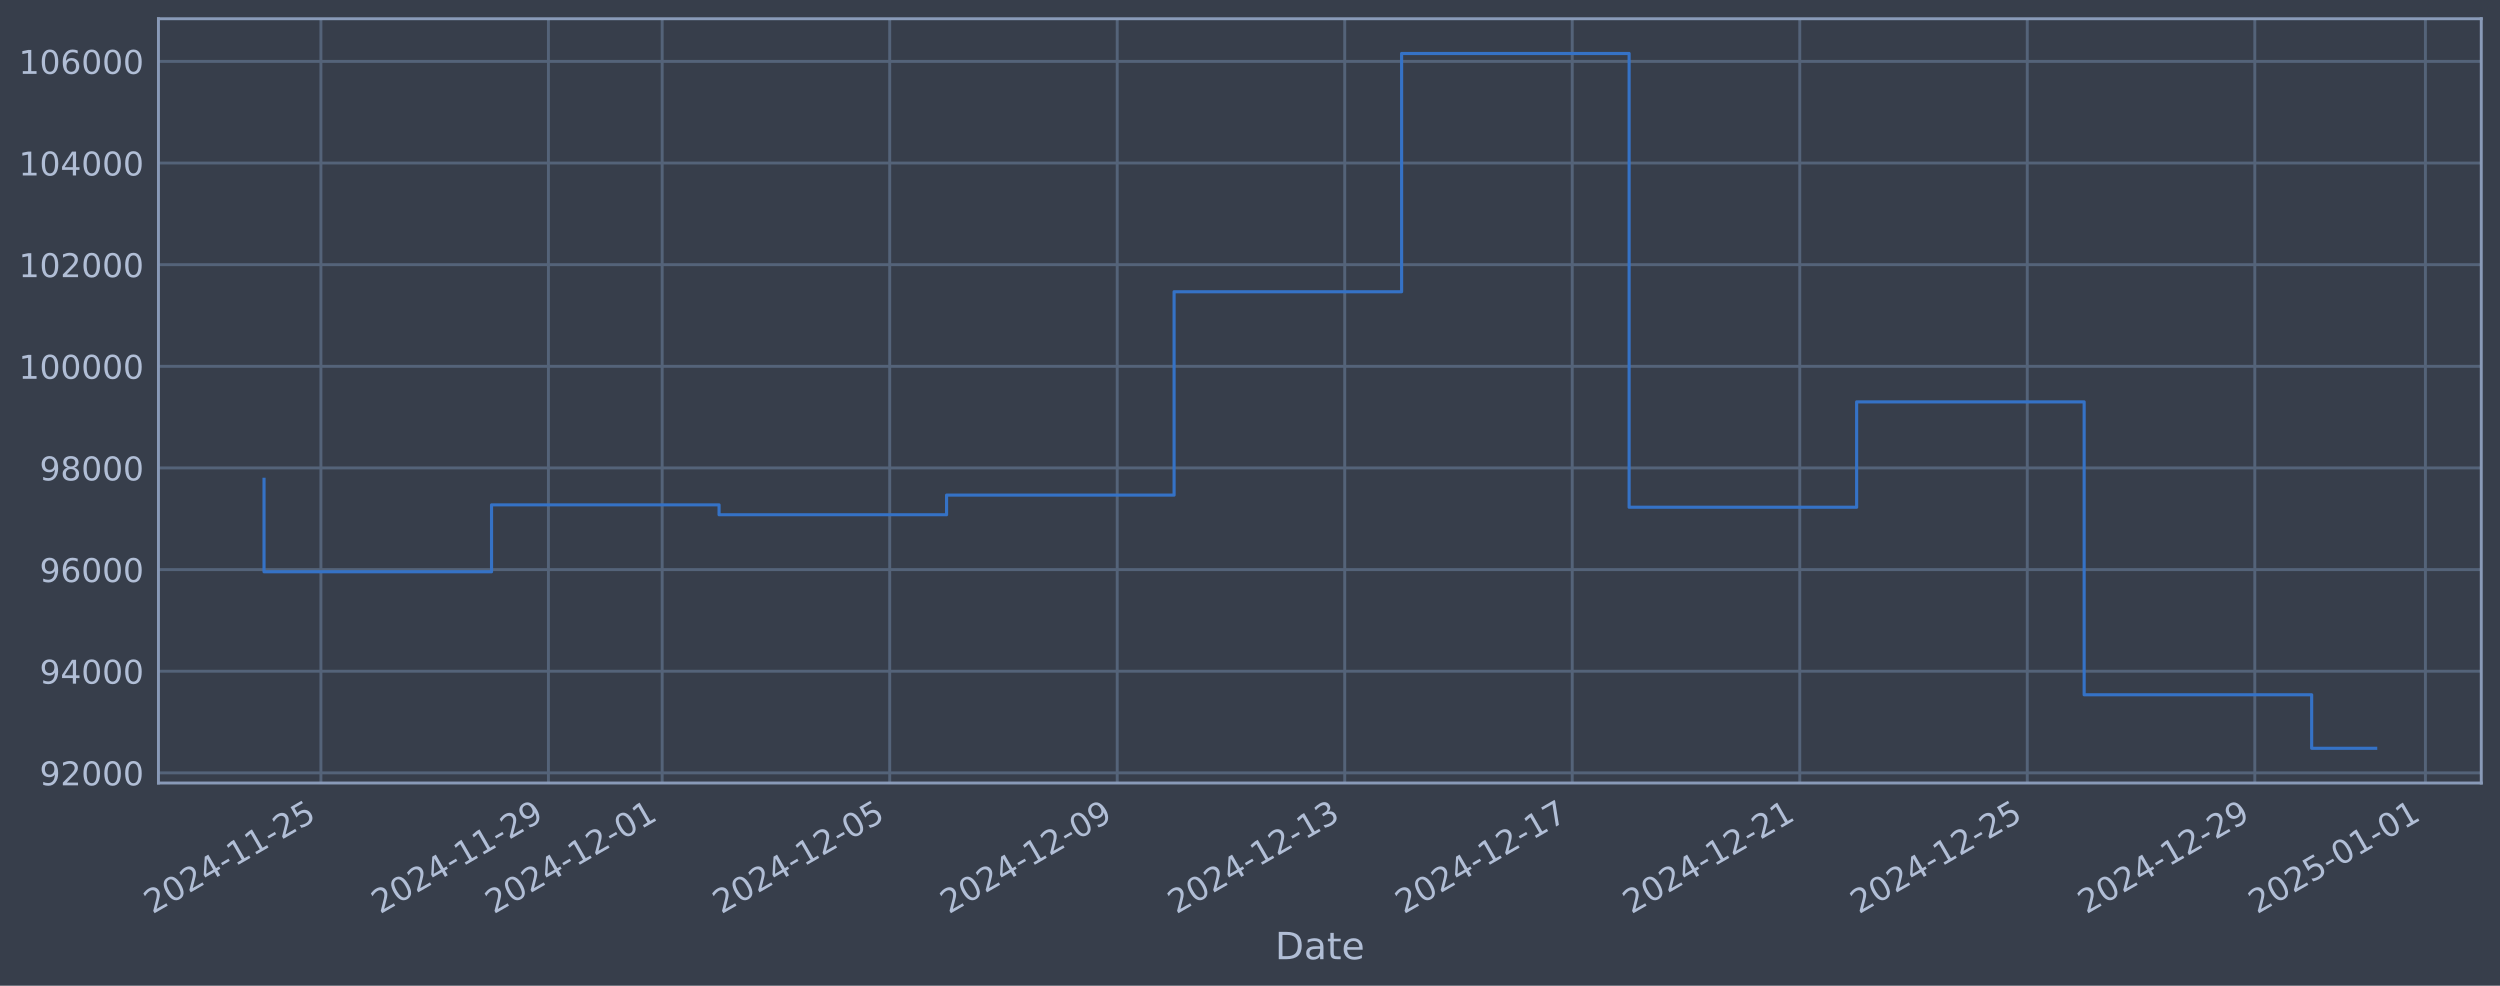
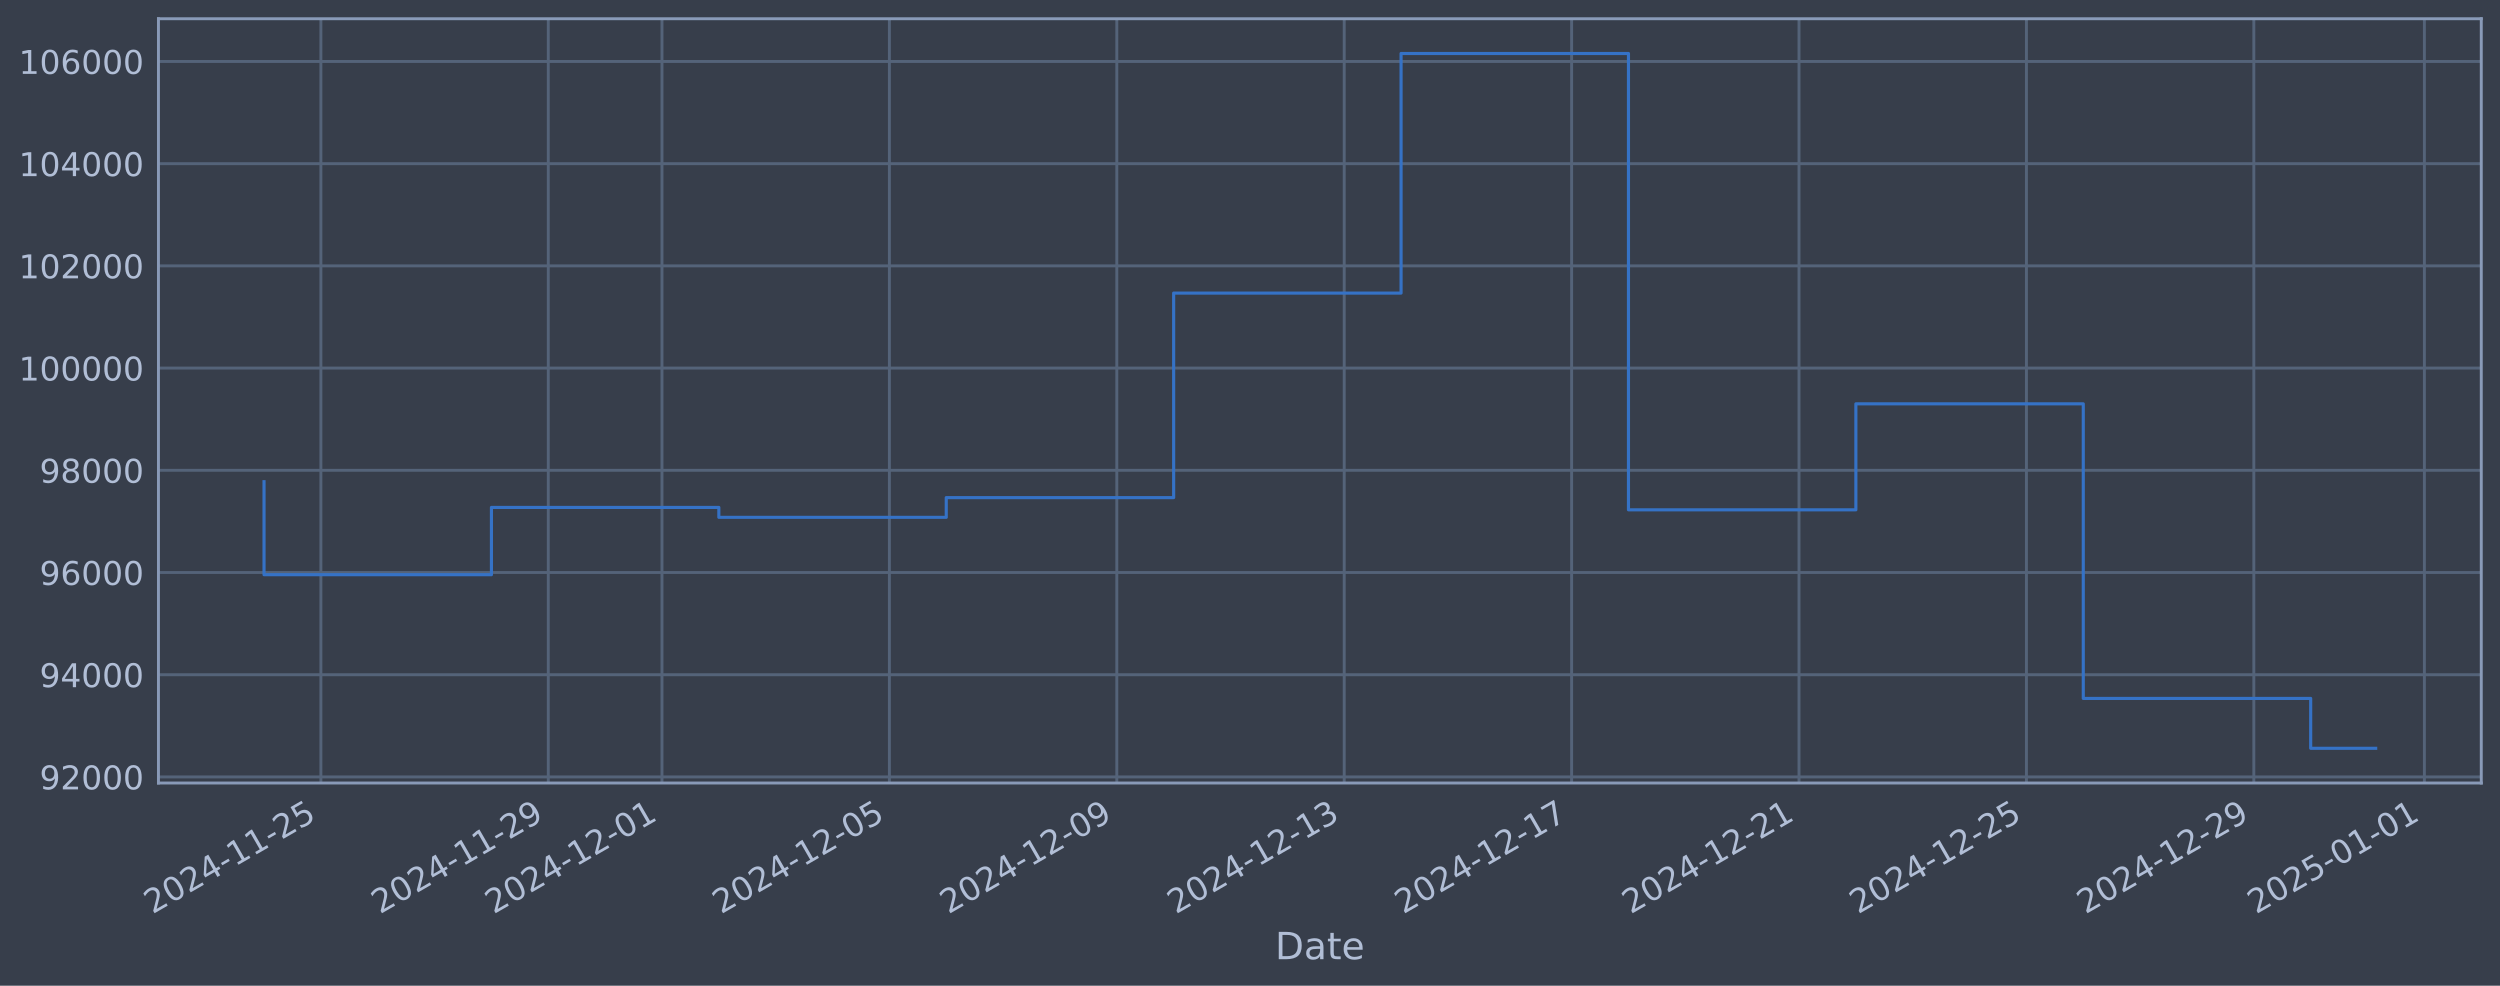
<svg xmlns="http://www.w3.org/2000/svg" xmlns:xlink="http://www.w3.org/1999/xlink" width="960.9pt" height="378.87pt" viewBox="0 0 960.9 378.87" version="1.1">
  <defs>
    <style type="text/css">*{stroke-linejoin: round; stroke-linecap: butt}</style>
  </defs>
  <g id="figure_1">
    <g id="patch_1">
      <path d="M 0 378.87  L 960.9 378.87  L 960.9 0  L 0 0  z " style="fill: #373e4b" />
    </g>
    <g id="axes_1">
      <g id="patch_2">
        <path d="M 60.901 300.96  L 953.701 300.96  L 953.701 7.2  L 60.901 7.2  z " style="fill: #373e4b" />
      </g>
      <g id="matplotlib.axis_1">
        <g id="xtick_1">
          <g id="line2d_1">
-             <path d="M 123.344 300.96  L 123.344 7.2  " clip-path="url(#p9bb18934f1)" style="fill: none; stroke: #546379; stroke-width: 1.12; stroke-linecap: square" />
+             <path d="M 123.334 300.96  L 123.334 7.2  " clip-path="url(#p1973b5c465)" style="fill: none; stroke: #546379; stroke-width: 1.12; stroke-linecap: square" />
          </g>
          <g id="line2d_2" />
          <g id="text_1">
-             <g style="fill: #b1bed6" transform="translate(58.6187 351.4642) rotate(-30) scale(0.126 -0.126)">
+             <g style="fill: #b1bed6" transform="translate(58.60822 351.4642) rotate(-30) scale(0.126 -0.126)">
              <defs>
                <path id="DejaVuSans-32" d="M 1228 531  L 3431 531  L 3431 0  L 469 0  L 469 531  Q 828 903 1448 1529  Q 2069 2156 2228 2338  Q 2531 2678 2651 2914  Q 2772 3150 2772 3378  Q 2772 3750 2511 3984  Q 2250 4219 1831 4219  Q 1534 4219 1204 4116  Q 875 4013 500 3803  L 500 4441  Q 881 4594 1212 4672  Q 1544 4750 1819 4750  Q 2544 4750 2975 4387  Q 3406 4025 3406 3419  Q 3406 3131 3298 2873  Q 3191 2616 2906 2266  Q 2828 2175 2409 1742  Q 1991 1309 1228 531  z " transform="scale(0.015625)" />
                <path id="DejaVuSans-30" d="M 2034 4250  Q 1547 4250 1301 3770  Q 1056 3291 1056 2328  Q 1056 1369 1301 889  Q 1547 409 2034 409  Q 2525 409 2770 889  Q 3016 1369 3016 2328  Q 3016 3291 2770 3770  Q 2525 4250 2034 4250  z M 2034 4750  Q 2819 4750 3233 4129  Q 3647 3509 3647 2328  Q 3647 1150 3233 529  Q 2819 -91 2034 -91  Q 1250 -91 836 529  Q 422 1150 422 2328  Q 422 3509 836 4129  Q 1250 4750 2034 4750  z " transform="scale(0.015625)" />
                <path id="DejaVuSans-34" d="M 2419 4116  L 825 1625  L 2419 1625  L 2419 4116  z M 2253 4666  L 3047 4666  L 3047 1625  L 3713 1625  L 3713 1100  L 3047 1100  L 3047 0  L 2419 0  L 2419 1100  L 313 1100  L 313 1709  L 2253 4666  z " transform="scale(0.015625)" />
                <path id="DejaVuSans-2d" d="M 313 2009  L 1997 2009  L 1997 1497  L 313 1497  L 313 2009  z " transform="scale(0.015625)" />
                <path id="DejaVuSans-31" d="M 794 531  L 1825 531  L 1825 4091  L 703 3866  L 703 4441  L 1819 4666  L 2450 4666  L 2450 531  L 3481 531  L 3481 0  L 794 0  L 794 531  z " transform="scale(0.015625)" />
                <path id="DejaVuSans-35" d="M 691 4666  L 3169 4666  L 3169 4134  L 1269 4134  L 1269 2991  Q 1406 3038 1543 3061  Q 1681 3084 1819 3084  Q 2600 3084 3056 2656  Q 3513 2228 3513 1497  Q 3513 744 3044 326  Q 2575 -91 1722 -91  Q 1428 -91 1123 -41  Q 819 9 494 109  L 494 744  Q 775 591 1075 516  Q 1375 441 1709 441  Q 2250 441 2565 725  Q 2881 1009 2881 1497  Q 2881 1984 2565 2268  Q 2250 2553 1709 2553  Q 1456 2553 1204 2497  Q 953 2441 691 2322  L 691 4666  z " transform="scale(0.015625)" />
              </defs>
              <use xlink:href="#DejaVuSans-32" />
              <use xlink:href="#DejaVuSans-30" transform="translate(63.62305 0)" />
              <use xlink:href="#DejaVuSans-32" transform="translate(127.2461 0)" />
              <use xlink:href="#DejaVuSans-34" transform="translate(190.8691 0)" />
              <use xlink:href="#DejaVuSans-2d" transform="translate(254.4922 0)" />
              <use xlink:href="#DejaVuSans-31" transform="translate(290.5762 0)" />
              <use xlink:href="#DejaVuSans-31" transform="translate(354.1992 0)" />
              <use xlink:href="#DejaVuSans-2d" transform="translate(417.8223 0)" />
              <use xlink:href="#DejaVuSans-32" transform="translate(453.9062 0)" />
              <use xlink:href="#DejaVuSans-35" transform="translate(517.5293 0)" />
            </g>
          </g>
        </g>
        <g id="xtick_2">
          <g id="line2d_3">
-             <path d="M 210.792 300.96  L 210.792 7.2  " clip-path="url(#p9bb18934f1)" style="fill: none; stroke: #546379; stroke-width: 1.12; stroke-linecap: square" />
+             <path d="M 210.739 300.96  L 210.739 7.2  " clip-path="url(#p1973b5c465)" style="fill: none; stroke: #546379; stroke-width: 1.12; stroke-linecap: square" />
          </g>
          <g id="line2d_4" />
          <g id="text_2">
-             <g style="fill: #b1bed6" transform="translate(146.0663 351.4642) rotate(-30) scale(0.126 -0.126)">
+             <g style="fill: #b1bed6" transform="translate(146.0139 351.4642) rotate(-30) scale(0.126 -0.126)">
              <defs>
                <path id="DejaVuSans-39" d="M 703 97  L 703 672  Q 941 559 1184 500  Q 1428 441 1663 441  Q 2288 441 2617 861  Q 2947 1281 2994 2138  Q 2813 1869 2534 1725  Q 2256 1581 1919 1581  Q 1219 1581 811 2004  Q 403 2428 403 3163  Q 403 3881 828 4315  Q 1253 4750 1959 4750  Q 2769 4750 3195 4129  Q 3622 3509 3622 2328  Q 3622 1225 3098 567  Q 2575 -91 1691 -91  Q 1453 -91 1209 -44  Q 966 3 703 97  z M 1959 2075  Q 2384 2075 2632 2365  Q 2881 2656 2881 3163  Q 2881 3666 2632 3958  Q 2384 4250 1959 4250  Q 1534 4250 1286 3958  Q 1038 3666 1038 3163  Q 1038 2656 1286 2365  Q 1534 2075 1959 2075  z " transform="scale(0.015625)" />
              </defs>
              <use xlink:href="#DejaVuSans-32" />
              <use xlink:href="#DejaVuSans-30" transform="translate(63.62305 0)" />
              <use xlink:href="#DejaVuSans-32" transform="translate(127.2461 0)" />
              <use xlink:href="#DejaVuSans-34" transform="translate(190.8691 0)" />
              <use xlink:href="#DejaVuSans-2d" transform="translate(254.4922 0)" />
              <use xlink:href="#DejaVuSans-31" transform="translate(290.5762 0)" />
              <use xlink:href="#DejaVuSans-31" transform="translate(354.1992 0)" />
              <use xlink:href="#DejaVuSans-2d" transform="translate(417.8223 0)" />
              <use xlink:href="#DejaVuSans-32" transform="translate(453.9062 0)" />
              <use xlink:href="#DejaVuSans-39" transform="translate(517.5293 0)" />
            </g>
          </g>
        </g>
        <g id="xtick_3">
          <g id="line2d_5">
-             <path d="M 254.516 300.96  L 254.516 7.2  " clip-path="url(#p9bb18934f1)" style="fill: none; stroke: #546379; stroke-width: 1.12; stroke-linecap: square" />
+             <path d="M 254.442 300.96  L 254.442 7.2  " clip-path="url(#p1973b5c465)" style="fill: none; stroke: #546379; stroke-width: 1.12; stroke-linecap: square" />
          </g>
          <g id="line2d_6" />
          <g id="text_3">
-             <g style="fill: #b1bed6" transform="translate(189.79 351.4642) rotate(-30) scale(0.126 -0.126)">
+             <g style="fill: #b1bed6" transform="translate(189.7167 351.4642) rotate(-30) scale(0.126 -0.126)">
              <use xlink:href="#DejaVuSans-32" />
              <use xlink:href="#DejaVuSans-30" transform="translate(63.62305 0)" />
              <use xlink:href="#DejaVuSans-32" transform="translate(127.2461 0)" />
              <use xlink:href="#DejaVuSans-34" transform="translate(190.8691 0)" />
              <use xlink:href="#DejaVuSans-2d" transform="translate(254.4922 0)" />
              <use xlink:href="#DejaVuSans-31" transform="translate(290.5762 0)" />
              <use xlink:href="#DejaVuSans-32" transform="translate(354.1992 0)" />
              <use xlink:href="#DejaVuSans-2d" transform="translate(417.8223 0)" />
              <use xlink:href="#DejaVuSans-30" transform="translate(453.9062 0)" />
              <use xlink:href="#DejaVuSans-31" transform="translate(517.5293 0)" />
            </g>
          </g>
        </g>
        <g id="xtick_4">
          <g id="line2d_7">
-             <path d="M 341.963 300.96  L 341.963 7.2  " clip-path="url(#p9bb18934f1)" style="fill: none; stroke: #546379; stroke-width: 1.12; stroke-linecap: square" />
+             <path d="M 341.848 300.96  L 341.848 7.2  " clip-path="url(#p1973b5c465)" style="fill: none; stroke: #546379; stroke-width: 1.12; stroke-linecap: square" />
          </g>
          <g id="line2d_8" />
          <g id="text_4">
-             <g style="fill: #b1bed6" transform="translate(277.2376 351.4642) rotate(-30) scale(0.126 -0.126)">
+             <g style="fill: #b1bed6" transform="translate(277.1224 351.4642) rotate(-30) scale(0.126 -0.126)">
              <use xlink:href="#DejaVuSans-32" />
              <use xlink:href="#DejaVuSans-30" transform="translate(63.62305 0)" />
              <use xlink:href="#DejaVuSans-32" transform="translate(127.2461 0)" />
              <use xlink:href="#DejaVuSans-34" transform="translate(190.8691 0)" />
              <use xlink:href="#DejaVuSans-2d" transform="translate(254.4922 0)" />
              <use xlink:href="#DejaVuSans-31" transform="translate(290.5762 0)" />
              <use xlink:href="#DejaVuSans-32" transform="translate(354.1992 0)" />
              <use xlink:href="#DejaVuSans-2d" transform="translate(417.8223 0)" />
              <use xlink:href="#DejaVuSans-30" transform="translate(453.9062 0)" />
              <use xlink:href="#DejaVuSans-35" transform="translate(517.5293 0)" />
            </g>
          </g>
        </g>
        <g id="xtick_5">
          <g id="line2d_9">
-             <path d="M 429.411 300.96  L 429.411 7.2  " clip-path="url(#p9bb18934f1)" style="fill: none; stroke: #546379; stroke-width: 1.12; stroke-linecap: square" />
+             <path d="M 429.254 300.96  L 429.254 7.2  " clip-path="url(#p1973b5c465)" style="fill: none; stroke: #546379; stroke-width: 1.12; stroke-linecap: square" />
          </g>
          <g id="line2d_10" />
          <g id="text_5">
-             <g style="fill: #b1bed6" transform="translate(364.6852 351.4642) rotate(-30) scale(0.126 -0.126)">
+             <g style="fill: #b1bed6" transform="translate(364.528 351.4642) rotate(-30) scale(0.126 -0.126)">
              <use xlink:href="#DejaVuSans-32" />
              <use xlink:href="#DejaVuSans-30" transform="translate(63.62305 0)" />
              <use xlink:href="#DejaVuSans-32" transform="translate(127.2461 0)" />
              <use xlink:href="#DejaVuSans-34" transform="translate(190.8691 0)" />
              <use xlink:href="#DejaVuSans-2d" transform="translate(254.4922 0)" />
              <use xlink:href="#DejaVuSans-31" transform="translate(290.5762 0)" />
              <use xlink:href="#DejaVuSans-32" transform="translate(354.1992 0)" />
              <use xlink:href="#DejaVuSans-2d" transform="translate(417.8223 0)" />
              <use xlink:href="#DejaVuSans-30" transform="translate(453.9062 0)" />
              <use xlink:href="#DejaVuSans-39" transform="translate(517.5293 0)" />
            </g>
          </g>
        </g>
        <g id="xtick_6">
          <g id="line2d_11">
-             <path d="M 516.858 300.96  L 516.858 7.2  " clip-path="url(#p9bb18934f1)" style="fill: none; stroke: #546379; stroke-width: 1.12; stroke-linecap: square" />
+             <path d="M 516.659 300.96  L 516.659 7.2  " clip-path="url(#p1973b5c465)" style="fill: none; stroke: #546379; stroke-width: 1.12; stroke-linecap: square" />
          </g>
          <g id="line2d_12" />
          <g id="text_6">
-             <g style="fill: #b1bed6" transform="translate(452.1327 351.4642) rotate(-30) scale(0.126 -0.126)">
+             <g style="fill: #b1bed6" transform="translate(451.9337 351.4642) rotate(-30) scale(0.126 -0.126)">
              <defs>
                <path id="DejaVuSans-33" d="M 2597 2516  Q 3050 2419 3304 2112  Q 3559 1806 3559 1356  Q 3559 666 3084 287  Q 2609 -91 1734 -91  Q 1441 -91 1130 -33  Q 819 25 488 141  L 488 750  Q 750 597 1062 519  Q 1375 441 1716 441  Q 2309 441 2620 675  Q 2931 909 2931 1356  Q 2931 1769 2642 2001  Q 2353 2234 1838 2234  L 1294 2234  L 1294 2753  L 1863 2753  Q 2328 2753 2575 2939  Q 2822 3125 2822 3475  Q 2822 3834 2567 4026  Q 2313 4219 1838 4219  Q 1578 4219 1281 4162  Q 984 4106 628 3988  L 628 4550  Q 988 4650 1302 4700  Q 1616 4750 1894 4750  Q 2613 4750 3031 4423  Q 3450 4097 3450 3541  Q 3450 3153 3228 2886  Q 3006 2619 2597 2516  z " transform="scale(0.015625)" />
              </defs>
              <use xlink:href="#DejaVuSans-32" />
              <use xlink:href="#DejaVuSans-30" transform="translate(63.62305 0)" />
              <use xlink:href="#DejaVuSans-32" transform="translate(127.2461 0)" />
              <use xlink:href="#DejaVuSans-34" transform="translate(190.8691 0)" />
              <use xlink:href="#DejaVuSans-2d" transform="translate(254.4922 0)" />
              <use xlink:href="#DejaVuSans-31" transform="translate(290.5762 0)" />
              <use xlink:href="#DejaVuSans-32" transform="translate(354.1992 0)" />
              <use xlink:href="#DejaVuSans-2d" transform="translate(417.8223 0)" />
              <use xlink:href="#DejaVuSans-31" transform="translate(453.9062 0)" />
              <use xlink:href="#DejaVuSans-33" transform="translate(517.5293 0)" />
            </g>
          </g>
        </g>
        <g id="xtick_7">
          <g id="line2d_13">
-             <path d="M 604.306 300.96  L 604.306 7.2  " clip-path="url(#p9bb18934f1)" style="fill: none; stroke: #546379; stroke-width: 1.12; stroke-linecap: square" />
+             <path d="M 604.065 300.96  L 604.065 7.2  " clip-path="url(#p1973b5c465)" style="fill: none; stroke: #546379; stroke-width: 1.12; stroke-linecap: square" />
          </g>
          <g id="line2d_14" />
          <g id="text_7">
-             <g style="fill: #b1bed6" transform="translate(539.5803 351.4642) rotate(-30) scale(0.126 -0.126)">
+             <g style="fill: #b1bed6" transform="translate(539.3393 351.4642) rotate(-30) scale(0.126 -0.126)">
              <defs>
                <path id="DejaVuSans-37" d="M 525 4666  L 3525 4666  L 3525 4397  L 1831 0  L 1172 0  L 2766 4134  L 525 4134  L 525 4666  z " transform="scale(0.015625)" />
              </defs>
              <use xlink:href="#DejaVuSans-32" />
              <use xlink:href="#DejaVuSans-30" transform="translate(63.62305 0)" />
              <use xlink:href="#DejaVuSans-32" transform="translate(127.2461 0)" />
              <use xlink:href="#DejaVuSans-34" transform="translate(190.8691 0)" />
              <use xlink:href="#DejaVuSans-2d" transform="translate(254.4922 0)" />
              <use xlink:href="#DejaVuSans-31" transform="translate(290.5762 0)" />
              <use xlink:href="#DejaVuSans-32" transform="translate(354.1992 0)" />
              <use xlink:href="#DejaVuSans-2d" transform="translate(417.8223 0)" />
              <use xlink:href="#DejaVuSans-31" transform="translate(453.9062 0)" />
              <use xlink:href="#DejaVuSans-37" transform="translate(517.5293 0)" />
            </g>
          </g>
        </g>
        <g id="xtick_8">
          <g id="line2d_15">
-             <path d="M 691.753 300.96  L 691.753 7.2  " clip-path="url(#p9bb18934f1)" style="fill: none; stroke: #546379; stroke-width: 1.12; stroke-linecap: square" />
+             <path d="M 691.47 300.96  L 691.47 7.2  " clip-path="url(#p1973b5c465)" style="fill: none; stroke: #546379; stroke-width: 1.12; stroke-linecap: square" />
          </g>
          <g id="line2d_16" />
          <g id="text_8">
-             <g style="fill: #b1bed6" transform="translate(627.0279 351.4642) rotate(-30) scale(0.126 -0.126)">
+             <g style="fill: #b1bed6" transform="translate(626.745 351.4642) rotate(-30) scale(0.126 -0.126)">
              <use xlink:href="#DejaVuSans-32" />
              <use xlink:href="#DejaVuSans-30" transform="translate(63.62305 0)" />
              <use xlink:href="#DejaVuSans-32" transform="translate(127.2461 0)" />
              <use xlink:href="#DejaVuSans-34" transform="translate(190.8691 0)" />
              <use xlink:href="#DejaVuSans-2d" transform="translate(254.4922 0)" />
              <use xlink:href="#DejaVuSans-31" transform="translate(290.5762 0)" />
              <use xlink:href="#DejaVuSans-32" transform="translate(354.1992 0)" />
              <use xlink:href="#DejaVuSans-2d" transform="translate(417.8223 0)" />
              <use xlink:href="#DejaVuSans-32" transform="translate(453.9062 0)" />
              <use xlink:href="#DejaVuSans-31" transform="translate(517.5293 0)" />
            </g>
          </g>
        </g>
        <g id="xtick_9">
          <g id="line2d_17">
-             <path d="M 779.201 300.96  L 779.201 7.2  " clip-path="url(#p9bb18934f1)" style="fill: none; stroke: #546379; stroke-width: 1.12; stroke-linecap: square" />
+             <path d="M 778.876 300.96  L 778.876 7.2  " clip-path="url(#p1973b5c465)" style="fill: none; stroke: #546379; stroke-width: 1.12; stroke-linecap: square" />
          </g>
          <g id="line2d_18" />
          <g id="text_9">
-             <g style="fill: #b1bed6" transform="translate(714.4754 351.4642) rotate(-30) scale(0.126 -0.126)">
+             <g style="fill: #b1bed6" transform="translate(714.1506 351.4642) rotate(-30) scale(0.126 -0.126)">
              <use xlink:href="#DejaVuSans-32" />
              <use xlink:href="#DejaVuSans-30" transform="translate(63.62305 0)" />
              <use xlink:href="#DejaVuSans-32" transform="translate(127.2461 0)" />
              <use xlink:href="#DejaVuSans-34" transform="translate(190.8691 0)" />
              <use xlink:href="#DejaVuSans-2d" transform="translate(254.4922 0)" />
              <use xlink:href="#DejaVuSans-31" transform="translate(290.5762 0)" />
              <use xlink:href="#DejaVuSans-32" transform="translate(354.1992 0)" />
              <use xlink:href="#DejaVuSans-2d" transform="translate(417.8223 0)" />
              <use xlink:href="#DejaVuSans-32" transform="translate(453.9062 0)" />
              <use xlink:href="#DejaVuSans-35" transform="translate(517.5293 0)" />
            </g>
          </g>
        </g>
        <g id="xtick_10">
          <g id="line2d_19">
-             <path d="M 866.649 300.96  L 866.649 7.2  " clip-path="url(#p9bb18934f1)" style="fill: none; stroke: #546379; stroke-width: 1.12; stroke-linecap: square" />
+             <path d="M 866.282 300.96  L 866.282 7.2  " clip-path="url(#p1973b5c465)" style="fill: none; stroke: #546379; stroke-width: 1.12; stroke-linecap: square" />
          </g>
          <g id="line2d_20" />
          <g id="text_10">
-             <g style="fill: #b1bed6" transform="translate(801.923 351.4642) rotate(-30) scale(0.126 -0.126)">
+             <g style="fill: #b1bed6" transform="translate(801.5563 351.4642) rotate(-30) scale(0.126 -0.126)">
              <use xlink:href="#DejaVuSans-32" />
              <use xlink:href="#DejaVuSans-30" transform="translate(63.62305 0)" />
              <use xlink:href="#DejaVuSans-32" transform="translate(127.2461 0)" />
              <use xlink:href="#DejaVuSans-34" transform="translate(190.8691 0)" />
              <use xlink:href="#DejaVuSans-2d" transform="translate(254.4922 0)" />
              <use xlink:href="#DejaVuSans-31" transform="translate(290.5762 0)" />
              <use xlink:href="#DejaVuSans-32" transform="translate(354.1992 0)" />
              <use xlink:href="#DejaVuSans-2d" transform="translate(417.8223 0)" />
              <use xlink:href="#DejaVuSans-32" transform="translate(453.9062 0)" />
              <use xlink:href="#DejaVuSans-39" transform="translate(517.5293 0)" />
            </g>
          </g>
        </g>
        <g id="xtick_11">
          <g id="line2d_21">
-             <path d="M 932.234 300.96  L 932.234 7.2  " clip-path="url(#p9bb18934f1)" style="fill: none; stroke: #546379; stroke-width: 1.12; stroke-linecap: square" />
+             <path d="M 931.836 300.96  L 931.836 7.2  " clip-path="url(#p1973b5c465)" style="fill: none; stroke: #546379; stroke-width: 1.12; stroke-linecap: square" />
          </g>
          <g id="line2d_22" />
          <g id="text_11">
-             <g style="fill: #b1bed6" transform="translate(867.5087 351.4642) rotate(-30) scale(0.126 -0.126)">
+             <g style="fill: #b1bed6" transform="translate(867.1105 351.4642) rotate(-30) scale(0.126 -0.126)">
              <use xlink:href="#DejaVuSans-32" />
              <use xlink:href="#DejaVuSans-30" transform="translate(63.62305 0)" />
              <use xlink:href="#DejaVuSans-32" transform="translate(127.2461 0)" />
              <use xlink:href="#DejaVuSans-35" transform="translate(190.8691 0)" />
              <use xlink:href="#DejaVuSans-2d" transform="translate(254.4922 0)" />
              <use xlink:href="#DejaVuSans-30" transform="translate(290.5762 0)" />
              <use xlink:href="#DejaVuSans-31" transform="translate(354.1992 0)" />
              <use xlink:href="#DejaVuSans-2d" transform="translate(417.8223 0)" />
              <use xlink:href="#DejaVuSans-30" transform="translate(453.9062 0)" />
              <use xlink:href="#DejaVuSans-31" transform="translate(517.5293 0)" />
            </g>
          </g>
        </g>
        <g id="text_12">
          <g style="fill: #b1bed6" transform="translate(490.0914 368.6753) scale(0.144 -0.144)">
            <defs>
              <path id="DejaVuSans-44" d="M 1259 4147  L 1259 519  L 2022 519  Q 2988 519 3436 956  Q 3884 1394 3884 2338  Q 3884 3275 3436 3711  Q 2988 4147 2022 4147  L 1259 4147  z M 628 4666  L 1925 4666  Q 3281 4666 3915 4102  Q 4550 3538 4550 2338  Q 4550 1131 3912 565  Q 3275 0 1925 0  L 628 0  L 628 4666  z " transform="scale(0.015625)" />
              <path id="DejaVuSans-61" d="M 2194 1759  Q 1497 1759 1228 1600  Q 959 1441 959 1056  Q 959 750 1161 570  Q 1363 391 1709 391  Q 2188 391 2477 730  Q 2766 1069 2766 1631  L 2766 1759  L 2194 1759  z M 3341 1997  L 3341 0  L 2766 0  L 2766 531  Q 2569 213 2275 61  Q 1981 -91 1556 -91  Q 1019 -91 701 211  Q 384 513 384 1019  Q 384 1609 779 1909  Q 1175 2209 1959 2209  L 2766 2209  L 2766 2266  Q 2766 2663 2505 2880  Q 2244 3097 1772 3097  Q 1472 3097 1187 3025  Q 903 2953 641 2809  L 641 3341  Q 956 3463 1253 3523  Q 1550 3584 1831 3584  Q 2591 3584 2966 3190  Q 3341 2797 3341 1997  z " transform="scale(0.015625)" />
              <path id="DejaVuSans-74" d="M 1172 4494  L 1172 3500  L 2356 3500  L 2356 3053  L 1172 3053  L 1172 1153  Q 1172 725 1289 603  Q 1406 481 1766 481  L 2356 481  L 2356 0  L 1766 0  Q 1100 0 847 248  Q 594 497 594 1153  L 594 3053  L 172 3053  L 172 3500  L 594 3500  L 594 4494  L 1172 4494  z " transform="scale(0.015625)" />
              <path id="DejaVuSans-65" d="M 3597 1894  L 3597 1613  L 953 1613  Q 991 1019 1311 708  Q 1631 397 2203 397  Q 2534 397 2845 478  Q 3156 559 3463 722  L 3463 178  Q 3153 47 2828 -22  Q 2503 -91 2169 -91  Q 1331 -91 842 396  Q 353 884 353 1716  Q 353 2575 817 3079  Q 1281 3584 2069 3584  Q 2775 3584 3186 3129  Q 3597 2675 3597 1894  z M 3022 2063  Q 3016 2534 2758 2815  Q 2500 3097 2075 3097  Q 1594 3097 1305 2825  Q 1016 2553 972 2059  L 3022 2063  z " transform="scale(0.015625)" />
            </defs>
            <use xlink:href="#DejaVuSans-44" />
            <use xlink:href="#DejaVuSans-61" transform="translate(77.00195 0)" />
            <use xlink:href="#DejaVuSans-74" transform="translate(138.2812 0)" />
            <use xlink:href="#DejaVuSans-65" transform="translate(177.4902 0)" />
          </g>
        </g>
      </g>
      <g id="matplotlib.axis_2">
        <g id="ytick_1">
          <g id="line2d_23">
-             <path d="M 60.901 297.061  L 953.701 297.061  " clip-path="url(#p9bb18934f1)" style="fill: none; stroke: #546379; stroke-width: 1.12; stroke-linecap: square" />
+             <path d="M 60.901 298.62  L 953.701 298.62  " clip-path="url(#p1973b5c465)" style="fill: none; stroke: #546379; stroke-width: 1.12; stroke-linecap: square" />
          </g>
          <g id="line2d_24" />
          <g id="text_13">
-             <g style="fill: #b1bed6" transform="translate(15.21675 301.8476) scale(0.126 -0.126)">
+             <g style="fill: #b1bed6" transform="translate(15.21675 303.4068) scale(0.126 -0.126)">
              <use xlink:href="#DejaVuSans-39" />
              <use xlink:href="#DejaVuSans-32" transform="translate(63.62305 0)" />
              <use xlink:href="#DejaVuSans-30" transform="translate(127.2461 0)" />
              <use xlink:href="#DejaVuSans-30" transform="translate(190.8691 0)" />
              <use xlink:href="#DejaVuSans-30" transform="translate(254.4922 0)" />
            </g>
          </g>
        </g>
        <g id="ytick_2">
          <g id="line2d_25">
-             <path d="M 60.901 257.995  L 953.701 257.995  " clip-path="url(#p9bb18934f1)" style="fill: none; stroke: #546379; stroke-width: 1.12; stroke-linecap: square" />
+             <path d="M 60.901 259.334  L 953.701 259.334  " clip-path="url(#p1973b5c465)" style="fill: none; stroke: #546379; stroke-width: 1.12; stroke-linecap: square" />
          </g>
          <g id="line2d_26" />
          <g id="text_14">
-             <g style="fill: #b1bed6" transform="translate(15.21675 262.7818) scale(0.126 -0.126)">
+             <g style="fill: #b1bed6" transform="translate(15.21675 264.1208) scale(0.126 -0.126)">
              <use xlink:href="#DejaVuSans-39" />
              <use xlink:href="#DejaVuSans-34" transform="translate(63.62305 0)" />
              <use xlink:href="#DejaVuSans-30" transform="translate(127.2461 0)" />
              <use xlink:href="#DejaVuSans-30" transform="translate(190.8691 0)" />
              <use xlink:href="#DejaVuSans-30" transform="translate(254.4922 0)" />
            </g>
          </g>
        </g>
        <g id="ytick_3">
          <g id="line2d_27">
-             <path d="M 60.901 218.929  L 953.701 218.929  " clip-path="url(#p9bb18934f1)" style="fill: none; stroke: #546379; stroke-width: 1.12; stroke-linecap: square" />
+             <path d="M 60.901 220.048  L 953.701 220.048  " clip-path="url(#p1973b5c465)" style="fill: none; stroke: #546379; stroke-width: 1.12; stroke-linecap: square" />
          </g>
          <g id="line2d_28" />
          <g id="text_15">
-             <g style="fill: #b1bed6" transform="translate(15.21675 223.716) scale(0.126 -0.126)">
+             <g style="fill: #b1bed6" transform="translate(15.21675 224.8347) scale(0.126 -0.126)">
              <defs>
                <path id="DejaVuSans-36" d="M 2113 2584  Q 1688 2584 1439 2293  Q 1191 2003 1191 1497  Q 1191 994 1439 701  Q 1688 409 2113 409  Q 2538 409 2786 701  Q 3034 994 3034 1497  Q 3034 2003 2786 2293  Q 2538 2584 2113 2584  z M 3366 4563  L 3366 3988  Q 3128 4100 2886 4159  Q 2644 4219 2406 4219  Q 1781 4219 1451 3797  Q 1122 3375 1075 2522  Q 1259 2794 1537 2939  Q 1816 3084 2150 3084  Q 2853 3084 3261 2657  Q 3669 2231 3669 1497  Q 3669 778 3244 343  Q 2819 -91 2113 -91  Q 1303 -91 875 529  Q 447 1150 447 2328  Q 447 3434 972 4092  Q 1497 4750 2381 4750  Q 2619 4750 2861 4703  Q 3103 4656 3366 4563  z " transform="scale(0.015625)" />
              </defs>
              <use xlink:href="#DejaVuSans-39" />
              <use xlink:href="#DejaVuSans-36" transform="translate(63.62305 0)" />
              <use xlink:href="#DejaVuSans-30" transform="translate(127.2461 0)" />
              <use xlink:href="#DejaVuSans-30" transform="translate(190.8691 0)" />
              <use xlink:href="#DejaVuSans-30" transform="translate(254.4922 0)" />
            </g>
          </g>
        </g>
        <g id="ytick_4">
          <g id="line2d_29">
-             <path d="M 60.901 179.863  L 953.701 179.863  " clip-path="url(#p9bb18934f1)" style="fill: none; stroke: #546379; stroke-width: 1.12; stroke-linecap: square" />
+             <path d="M 60.901 180.762  L 953.701 180.762  " clip-path="url(#p1973b5c465)" style="fill: none; stroke: #546379; stroke-width: 1.12; stroke-linecap: square" />
          </g>
          <g id="line2d_30" />
          <g id="text_16">
-             <g style="fill: #b1bed6" transform="translate(15.21675 184.6502) scale(0.126 -0.126)">
+             <g style="fill: #b1bed6" transform="translate(15.21675 185.5486) scale(0.126 -0.126)">
              <defs>
                <path id="DejaVuSans-38" d="M 2034 2216  Q 1584 2216 1326 1975  Q 1069 1734 1069 1313  Q 1069 891 1326 650  Q 1584 409 2034 409  Q 2484 409 2743 651  Q 3003 894 3003 1313  Q 3003 1734 2745 1975  Q 2488 2216 2034 2216  z M 1403 2484  Q 997 2584 770 2862  Q 544 3141 544 3541  Q 544 4100 942 4425  Q 1341 4750 2034 4750  Q 2731 4750 3128 4425  Q 3525 4100 3525 3541  Q 3525 3141 3298 2862  Q 3072 2584 2669 2484  Q 3125 2378 3379 2068  Q 3634 1759 3634 1313  Q 3634 634 3220 271  Q 2806 -91 2034 -91  Q 1263 -91 848 271  Q 434 634 434 1313  Q 434 1759 690 2068  Q 947 2378 1403 2484  z M 1172 3481  Q 1172 3119 1398 2916  Q 1625 2713 2034 2713  Q 2441 2713 2670 2916  Q 2900 3119 2900 3481  Q 2900 3844 2670 4047  Q 2441 4250 2034 4250  Q 1625 4250 1398 4047  Q 1172 3844 1172 3481  z " transform="scale(0.015625)" />
              </defs>
              <use xlink:href="#DejaVuSans-39" />
              <use xlink:href="#DejaVuSans-38" transform="translate(63.62305 0)" />
              <use xlink:href="#DejaVuSans-30" transform="translate(127.2461 0)" />
              <use xlink:href="#DejaVuSans-30" transform="translate(190.8691 0)" />
              <use xlink:href="#DejaVuSans-30" transform="translate(254.4922 0)" />
            </g>
          </g>
        </g>
        <g id="ytick_5">
          <g id="line2d_31">
-             <path d="M 60.901 140.797  L 953.701 140.797  " clip-path="url(#p9bb18934f1)" style="fill: none; stroke: #546379; stroke-width: 1.12; stroke-linecap: square" />
+             <path d="M 60.901 141.475  L 953.701 141.475  " clip-path="url(#p1973b5c465)" style="fill: none; stroke: #546379; stroke-width: 1.12; stroke-linecap: square" />
          </g>
          <g id="line2d_32" />
          <g id="text_17">
-             <g style="fill: #b1bed6" transform="translate(7.2 145.5844) scale(0.126 -0.126)">
+             <g style="fill: #b1bed6" transform="translate(7.2 146.2625) scale(0.126 -0.126)">
              <use xlink:href="#DejaVuSans-31" />
              <use xlink:href="#DejaVuSans-30" transform="translate(63.62305 0)" />
              <use xlink:href="#DejaVuSans-30" transform="translate(127.2461 0)" />
              <use xlink:href="#DejaVuSans-30" transform="translate(190.8691 0)" />
              <use xlink:href="#DejaVuSans-30" transform="translate(254.4922 0)" />
              <use xlink:href="#DejaVuSans-30" transform="translate(318.1152 0)" />
            </g>
          </g>
        </g>
        <g id="ytick_6">
          <g id="line2d_33">
-             <path d="M 60.901 101.732  L 953.701 101.732  " clip-path="url(#p9bb18934f1)" style="fill: none; stroke: #546379; stroke-width: 1.12; stroke-linecap: square" />
+             <path d="M 60.901 102.189  L 953.701 102.189  " clip-path="url(#p1973b5c465)" style="fill: none; stroke: #546379; stroke-width: 1.12; stroke-linecap: square" />
          </g>
          <g id="line2d_34" />
          <g id="text_18">
-             <g style="fill: #b1bed6" transform="translate(7.2 106.5186) scale(0.126 -0.126)">
+             <g style="fill: #b1bed6" transform="translate(7.2 106.9764) scale(0.126 -0.126)">
              <use xlink:href="#DejaVuSans-31" />
              <use xlink:href="#DejaVuSans-30" transform="translate(63.62305 0)" />
              <use xlink:href="#DejaVuSans-32" transform="translate(127.2461 0)" />
              <use xlink:href="#DejaVuSans-30" transform="translate(190.8691 0)" />
              <use xlink:href="#DejaVuSans-30" transform="translate(254.4922 0)" />
              <use xlink:href="#DejaVuSans-30" transform="translate(318.1152 0)" />
            </g>
          </g>
        </g>
        <g id="ytick_7">
          <g id="line2d_35">
-             <path d="M 60.901 62.666  L 953.701 62.666  " clip-path="url(#p9bb18934f1)" style="fill: none; stroke: #546379; stroke-width: 1.12; stroke-linecap: square" />
+             <path d="M 60.901 62.903  L 953.701 62.903  " clip-path="url(#p1973b5c465)" style="fill: none; stroke: #546379; stroke-width: 1.12; stroke-linecap: square" />
          </g>
          <g id="line2d_36" />
          <g id="text_19">
-             <g style="fill: #b1bed6" transform="translate(7.2 67.45285) scale(0.126 -0.126)">
+             <g style="fill: #b1bed6" transform="translate(7.2 67.69034) scale(0.126 -0.126)">
              <use xlink:href="#DejaVuSans-31" />
              <use xlink:href="#DejaVuSans-30" transform="translate(63.62305 0)" />
              <use xlink:href="#DejaVuSans-34" transform="translate(127.2461 0)" />
              <use xlink:href="#DejaVuSans-30" transform="translate(190.8691 0)" />
              <use xlink:href="#DejaVuSans-30" transform="translate(254.4922 0)" />
              <use xlink:href="#DejaVuSans-30" transform="translate(318.1152 0)" />
            </g>
          </g>
        </g>
        <g id="ytick_8">
          <g id="line2d_37">
-             <path d="M 60.901 23.6  L 953.701 23.6  " clip-path="url(#p9bb18934f1)" style="fill: none; stroke: #546379; stroke-width: 1.12; stroke-linecap: square" />
+             <path d="M 60.901 23.617  L 953.701 23.617  " clip-path="url(#p1973b5c465)" style="fill: none; stroke: #546379; stroke-width: 1.12; stroke-linecap: square" />
          </g>
          <g id="line2d_38" />
          <g id="text_20">
-             <g style="fill: #b1bed6" transform="translate(7.2 28.38707) scale(0.126 -0.126)">
+             <g style="fill: #b1bed6" transform="translate(7.2 28.40425) scale(0.126 -0.126)">
              <use xlink:href="#DejaVuSans-31" />
              <use xlink:href="#DejaVuSans-30" transform="translate(63.62305 0)" />
              <use xlink:href="#DejaVuSans-36" transform="translate(127.2461 0)" />
              <use xlink:href="#DejaVuSans-30" transform="translate(190.8691 0)" />
              <use xlink:href="#DejaVuSans-30" transform="translate(254.4922 0)" />
              <use xlink:href="#DejaVuSans-30" transform="translate(318.1152 0)" />
            </g>
          </g>
        </g>
      </g>
      <g id="line2d_39">
-         <path d="M 101.482 184.22  L 101.482 219.769  L 188.93 219.769  L 188.93 194.051  L 276.377 194.051  L 276.377 197.842  L 363.825 197.842  L 363.825 190.303  L 451.273 190.303  L 451.273 112.132  L 538.72 112.132  L 538.72 20.553  L 626.168 20.553  L 626.168 194.971  L 713.615 194.971  L 713.615 154.468  L 801.063 154.468  L 801.063 267.05  L 888.51 267.05  L 888.51 287.607  L 913.119 287.607  " clip-path="url(#p9bb18934f1)" style="fill: none; stroke: #3572c6; stroke-width: 1.2; stroke-linecap: square" />
+         <path d="M 101.482 185.143  L 101.482 220.893  L 188.888 220.893  L 188.888 195.03  L 276.294 195.03  L 276.294 198.842  L 363.699 198.842  L 363.699 191.26  L 451.105 191.26  L 451.105 112.649  L 538.511 112.649  L 538.511 20.553  L 625.916 20.553  L 625.916 195.955  L 713.322 195.955  L 713.322 155.223  L 800.728 155.223  L 800.728 268.44  L 888.133 268.44  L 888.133 287.607  L 913.119 287.607  " clip-path="url(#p1973b5c465)" style="fill: none; stroke: #3572c6; stroke-width: 1.2; stroke-linecap: square" />
      </g>
      <g id="patch_3">
        <path d="M 60.901 300.96  L 60.901 7.2  " style="fill: none; stroke: #899ab8; stroke-width: 1.12; stroke-linejoin: miter; stroke-linecap: square" />
      </g>
      <g id="patch_4">
        <path d="M 953.701 300.96  L 953.701 7.2  " style="fill: none; stroke: #899ab8; stroke-width: 1.12; stroke-linejoin: miter; stroke-linecap: square" />
      </g>
      <g id="patch_5">
        <path d="M 60.901 300.96  L 953.701 300.96  " style="fill: none; stroke: #899ab8; stroke-width: 1.12; stroke-linejoin: miter; stroke-linecap: square" />
      </g>
      <g id="patch_6">
        <path d="M 60.901 7.2  L 953.701 7.2  " style="fill: none; stroke: #899ab8; stroke-width: 1.12; stroke-linejoin: miter; stroke-linecap: square" />
      </g>
    </g>
  </g>
  <defs>
-     <clipPath id="p9bb18934f1">
+     <clipPath id="p1973b5c465">
      <rect x="60.901" y="7.2" width="892.8" height="293.76" />
    </clipPath>
  </defs>
</svg>
